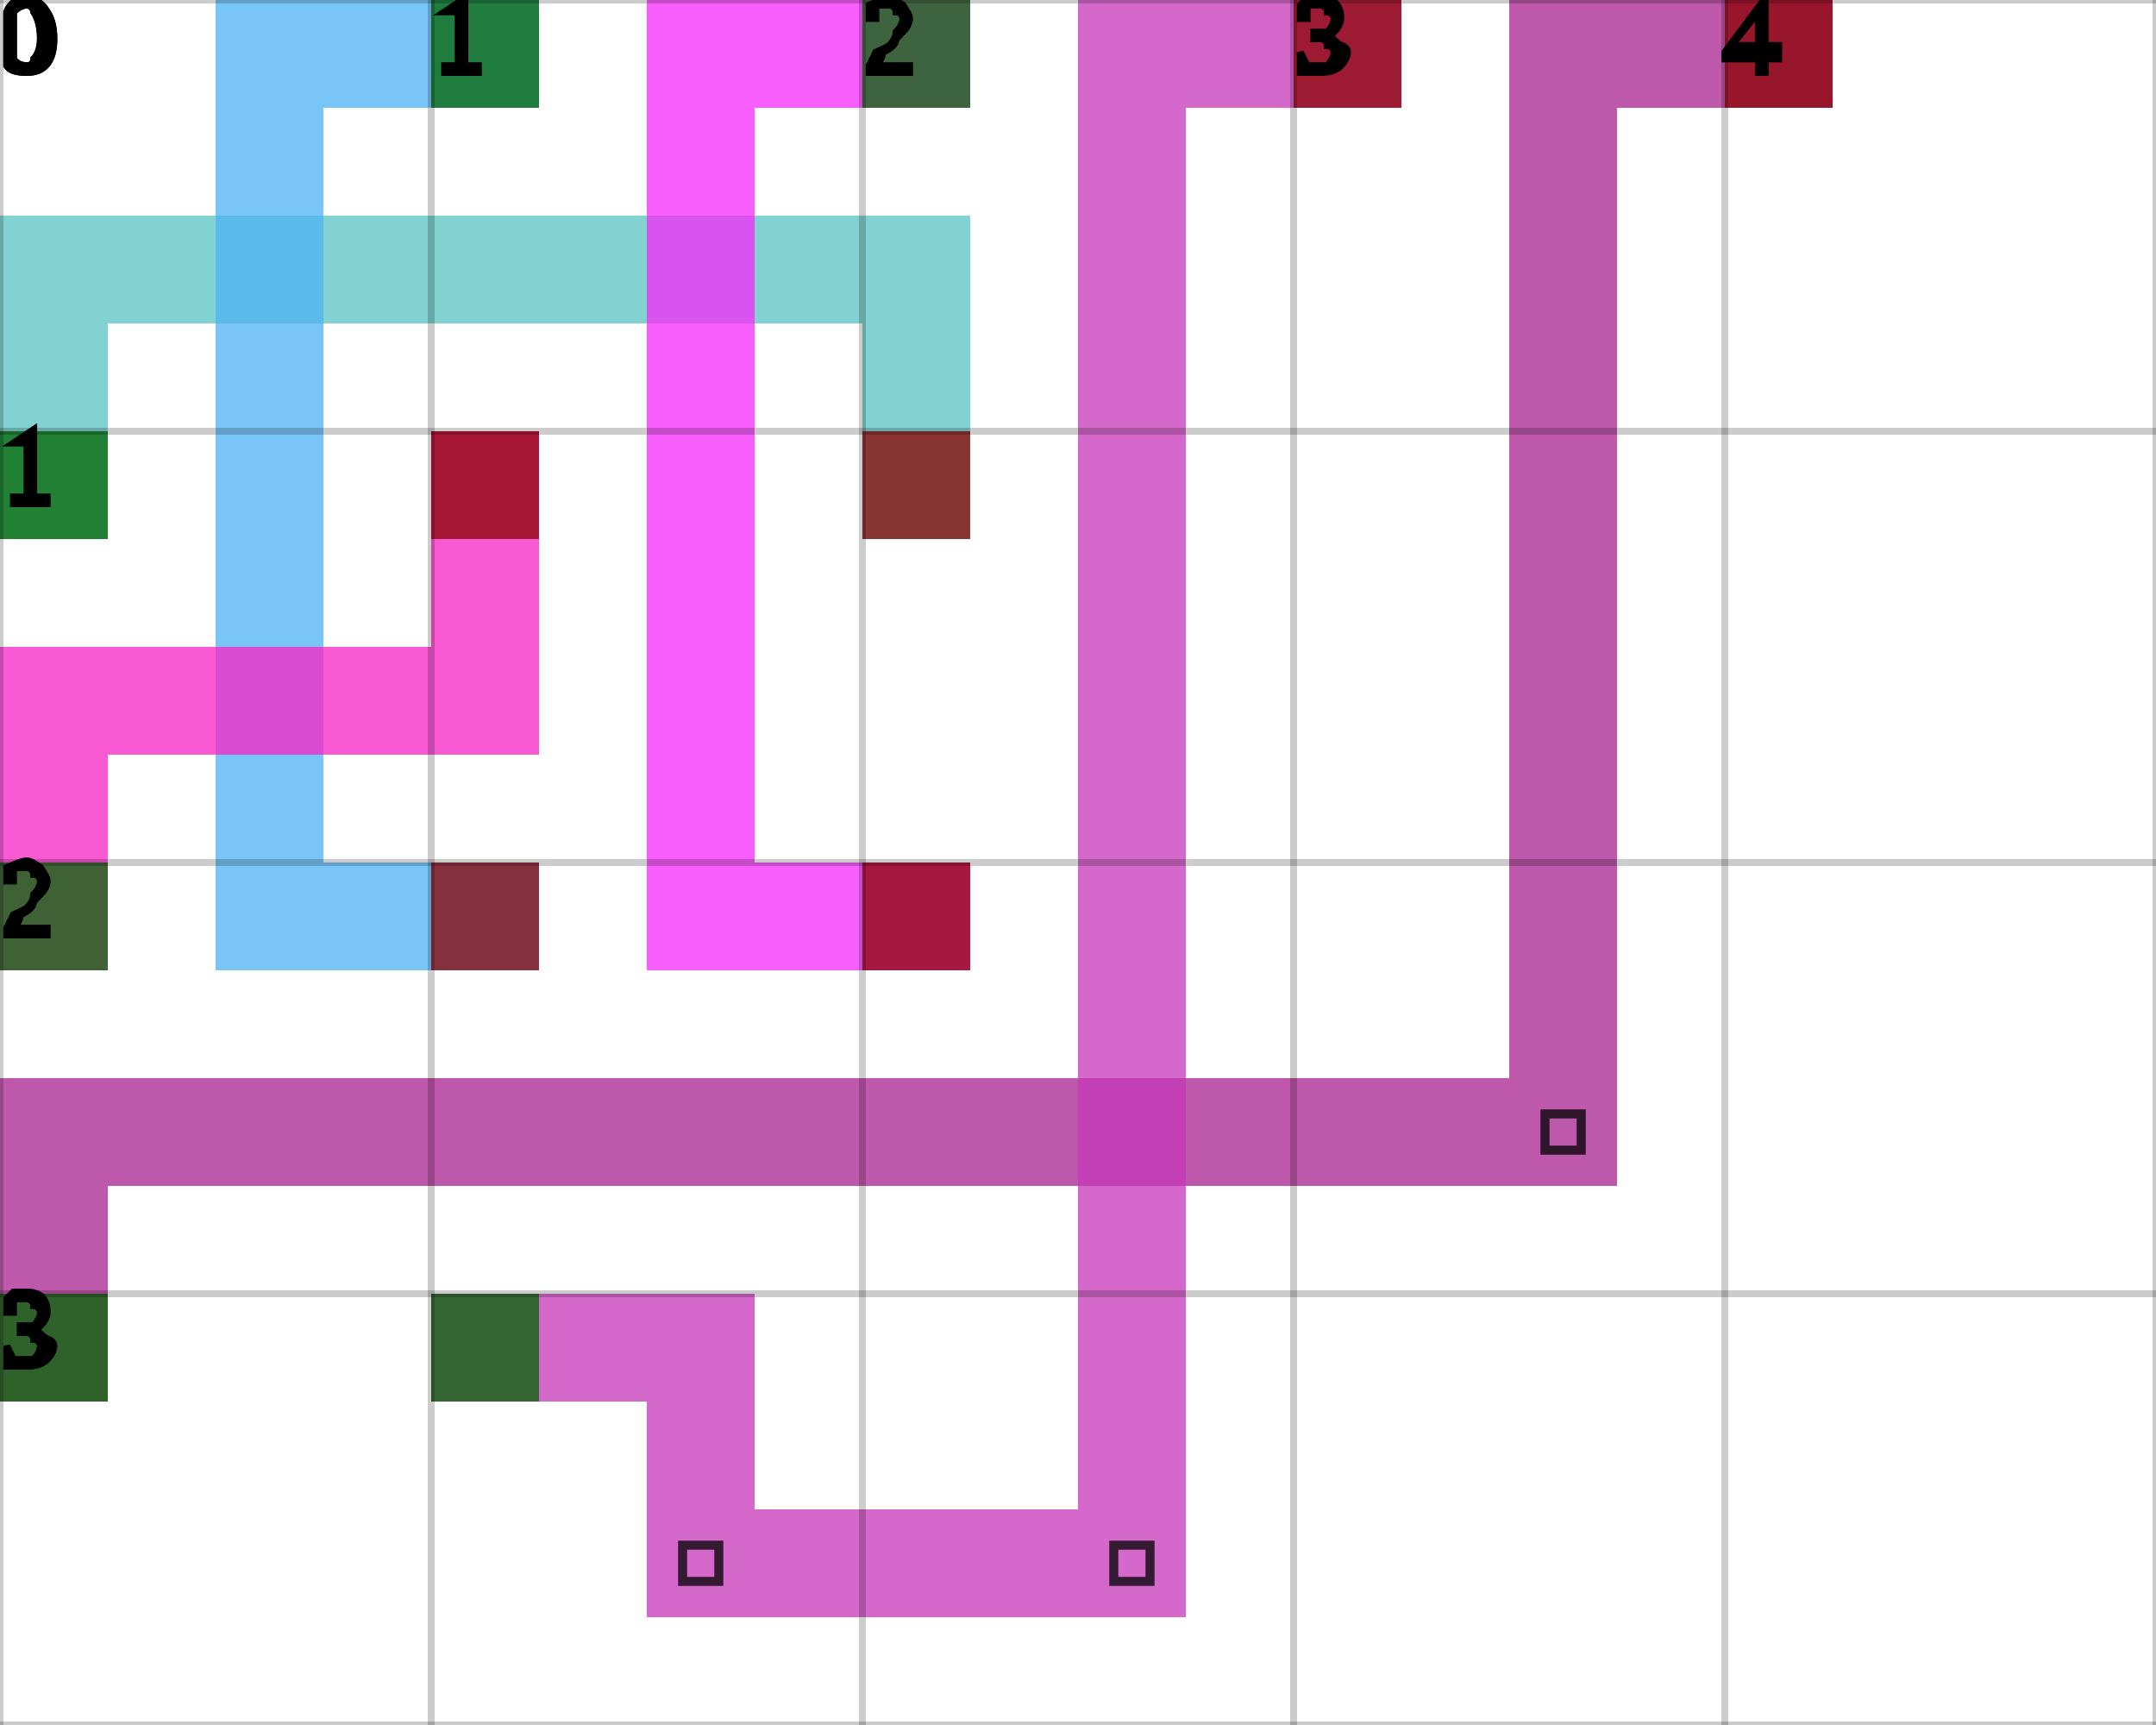
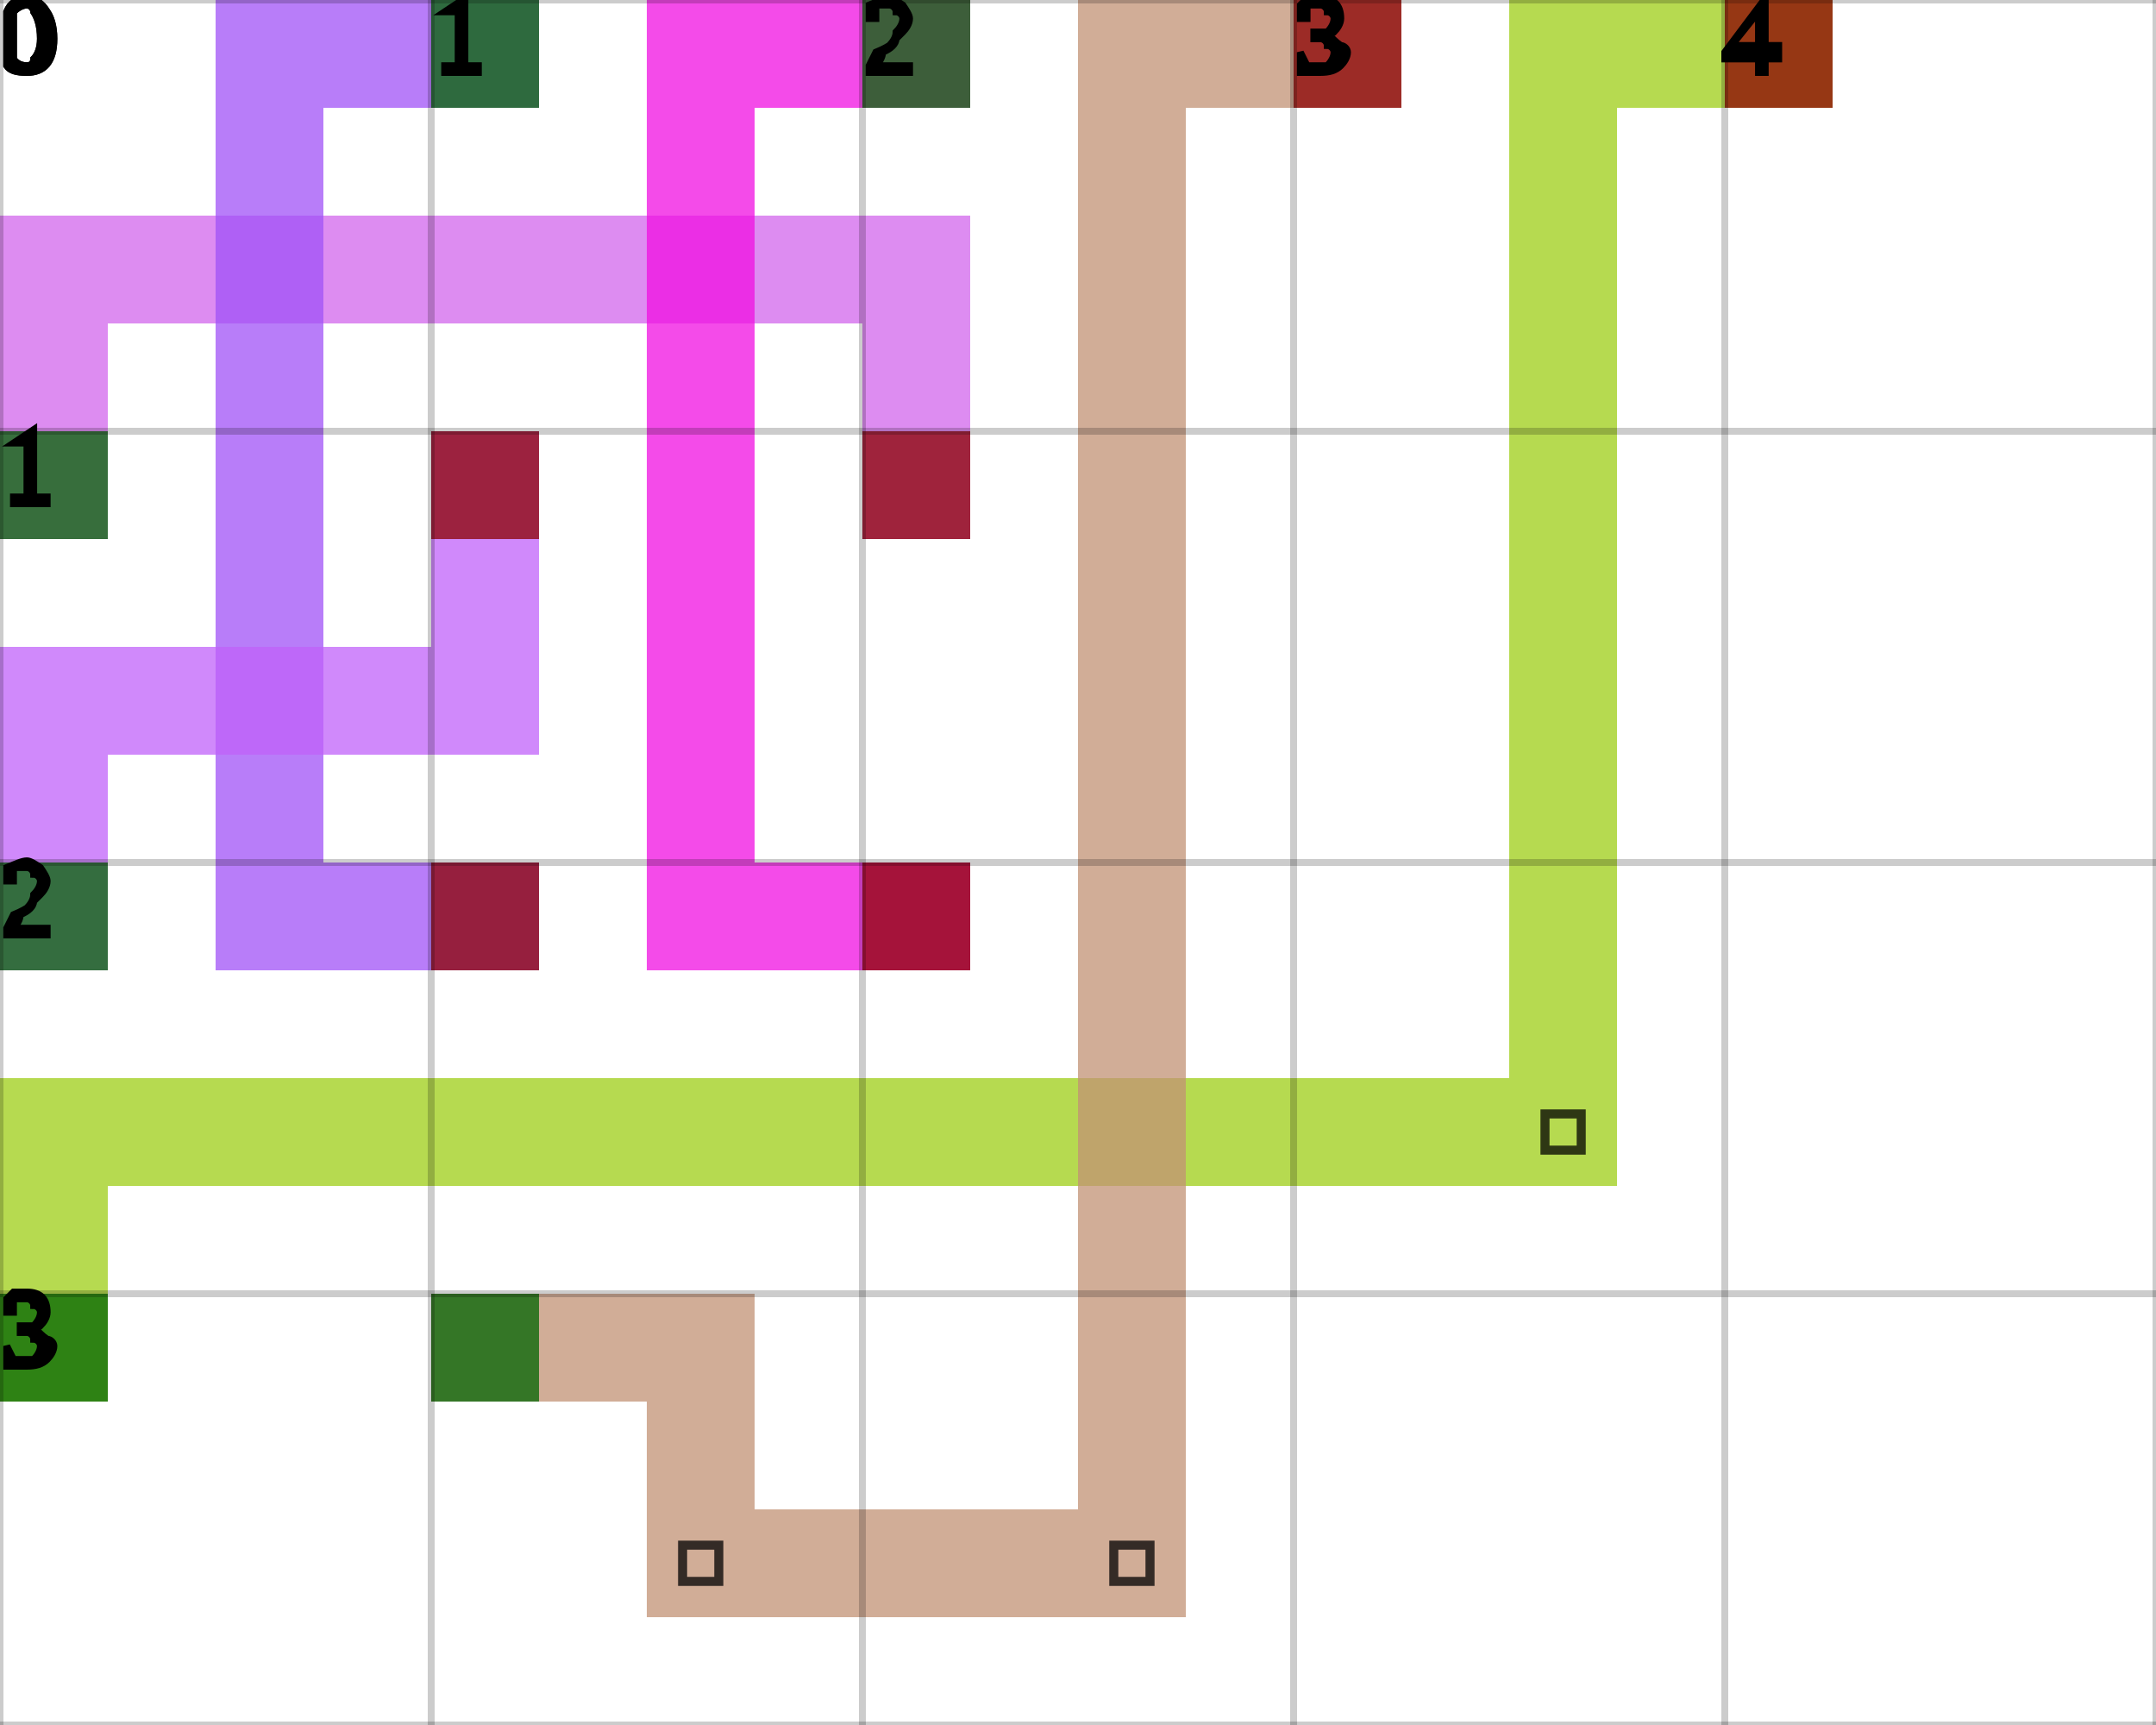
<svg xmlns="http://www.w3.org/2000/svg" height="100%" viewBox="0 0 5 4" width="100%" background-color="none">
-   <path d="M 0.25 1.25 L 0 1.25 L 0 0.5 L 0.25 0.5 Z" fill="#58C3C1" opacity="0.75" stroke="transparent" stroke-width="0.5" />
-   <path d="M 0.25 0.75 L 2.25 0.75 L 2.25 0.5 L 0.25 0.5 Z" fill="#58C3C1" opacity="0.75" stroke="transparent" stroke-width="0.5" />
-   <path d="M 2.25 0.75 L 2 0.75 L 2 1.25 L 2.25 1.25 Z" fill="#58C3C1" opacity="0.75" stroke="transparent" stroke-width="0.5" />
+   <path d="M 0.25 1.25 L 0 1.25 L 0 0.5 L 0.25 0.5 Z" fill="#D266EC" opacity="0.75" stroke="transparent" stroke-width="0.5" />
+   <path d="M 0.25 0.75 L 2.25 0.75 L 2.25 0.5 L 0.25 0.5 Z" fill="#D266EC" opacity="0.75" stroke="transparent" stroke-width="0.5" />
+   <path d="M 2.25 0.75 L 2 0.75 L 2 1.25 L 2.25 1.25 Z" fill="#D266EC" opacity="0.75" stroke="transparent" stroke-width="0.5" />
  <rect fill="darkGreen" height="0.25" opacity="0.75" stroke="transparent" stroke-width="0.5" width="0.25" x="0" y="1" />
  <rect fill="darkRed" height="0.25" opacity="0.75" stroke="transparent" stroke-width="0.5" width="0.25" x="2" y="1" />
-   <path d="M 1.25 0.25 L 0.5 0.25 L 0.5 0 L 1.25 0 Z" fill="#4DB1F5" opacity="0.75" stroke="transparent" stroke-width="0.5" />
-   <path d="M 0.75 0.25 L 0.5 0.25 L 0.5 2.25 L 0.75 2.25 Z" fill="#4DB1F5" opacity="0.75" stroke="transparent" stroke-width="0.5" />
-   <path d="M 0.75 2.25 L 1.25 2.25 L 1.25 2 L 0.75 2 Z" fill="#4DB1F5" opacity="0.75" stroke="transparent" stroke-width="0.5" />
+   <path d="M 1.25 0.25 L 0.5 0.25 L 0.5 0 L 1.25 0 Z" fill="#A051F7" opacity="0.75" stroke="transparent" stroke-width="0.5" />
+   <path d="M 0.75 0.25 L 0.5 0.25 L 0.5 2.25 L 0.75 2.25 Z" fill="#A051F7" opacity="0.75" stroke="transparent" stroke-width="0.5" />
+   <path d="M 0.75 2.25 L 1.25 2.25 L 1.25 2 L 0.75 2 Z" fill="#A051F7" opacity="0.75" stroke="transparent" stroke-width="0.5" />
  <rect fill="darkGreen" height="0.25" opacity="0.75" stroke="transparent" stroke-width="0.5" width="0.25" x="1" y="0" />
  <rect fill="darkRed" height="0.25" opacity="0.75" stroke="transparent" stroke-width="0.5" width="0.25" x="1" y="2" />
-   <path d="M 2.25 0.25 L 1.5 0.25 L 1.5 0 L 2.25 0 Z" fill="#F428F9" opacity="0.75" stroke="transparent" stroke-width="0.5" />
-   <path d="M 1.75 0.25 L 1.5 0.25 L 1.5 2.25 L 1.75 2.25 Z" fill="#F428F9" opacity="0.75" stroke="transparent" stroke-width="0.5" />
-   <path d="M 1.75 2.25 L 2.25 2.25 L 2.25 2 L 1.75 2 Z" fill="#F428F9" opacity="0.75" stroke="transparent" stroke-width="0.5" />
+   <path d="M 2.25 0.25 L 1.5 0.25 L 1.5 0 L 2.25 0 Z" fill="#F00FE1" opacity="0.75" stroke="transparent" stroke-width="0.5" />
+   <path d="M 1.75 0.25 L 1.5 0.25 L 1.5 2.25 L 1.75 2.25 Z" fill="#F00FE1" opacity="0.75" stroke="transparent" stroke-width="0.5" />
+   <path d="M 1.75 2.25 L 2.25 2.25 L 2.25 2 L 1.75 2 Z" fill="#F00FE1" opacity="0.75" stroke="transparent" stroke-width="0.5" />
  <rect fill="darkGreen" height="0.25" opacity="0.75" stroke="transparent" stroke-width="0.5" width="0.25" x="2" y="0" />
  <rect fill="darkRed" height="0.25" opacity="0.75" stroke="transparent" stroke-width="0.5" width="0.25" x="2" y="2" />
-   <path d="M 0.25 2.25 L 0 2.25 L 0 1.5 L 0.25 1.5 Z" fill="#F723C5" opacity="0.75" stroke="transparent" stroke-width="0.5" />
-   <path d="M 0.25 1.75 L 1.25 1.75 L 1.25 1.5 L 0.25 1.5 Z" fill="#F723C5" opacity="0.75" stroke="transparent" stroke-width="0.5" />
-   <path d="M 1.25 1.5 L 1 1.5 L 1 1 L 1.25 1 Z" fill="#F723C5" opacity="0.75" stroke="transparent" stroke-width="0.5" />
+   <path d="M 0.25 2.25 L 0 2.25 L 0 1.5 L 0.25 1.5 Z" fill="#C061F9" opacity="0.75" stroke="transparent" stroke-width="0.5" />
+   <path d="M 0.25 1.75 L 1.25 1.75 L 1.25 1.5 L 0.25 1.5 Z" fill="#C061F9" opacity="0.75" stroke="transparent" stroke-width="0.5" />
+   <path d="M 1.25 1.5 L 1 1.5 L 1 1 L 1.25 1 Z" fill="#C061F9" opacity="0.75" stroke="transparent" stroke-width="0.5" />
  <rect fill="darkGreen" height="0.25" opacity="0.75" stroke="transparent" stroke-width="0.5" width="0.25" x="0" y="2" />
  <rect fill="darkRed" height="0.25" opacity="0.75" stroke="transparent" stroke-width="0.5" width="0.25" x="1" y="1" />
-   <path d="M 0.25 3.25 L 0 3.25 L 0 2.5 L 0.25 2.5 Z" fill="#A7208D" opacity="0.75" stroke="transparent" stroke-width="0.5" />
-   <path d="M 0.25 2.75 L 3.75 2.75 L 3.75 2.5 L 0.25 2.5 Z" fill="#A7208D" opacity="0.75" stroke="transparent" stroke-width="0.5" />
-   <path d="M 3.75 2.5 L 3.5 2.5 L 3.5 0 L 3.75 0 Z" fill="#A7208D" opacity="0.75" stroke="transparent" stroke-width="0.5" />
+   <path d="M 0.25 3.25 L 0 3.25 L 0 2.5 L 0.25 2.5 Z" fill="#9DCE15" opacity="0.75" stroke="transparent" stroke-width="0.5" />
+   <path d="M 0.25 2.75 L 3.75 2.75 L 3.75 2.5 L 0.25 2.5 Z" fill="#9DCE15" opacity="0.75" stroke="transparent" stroke-width="0.5" />
+   <path d="M 3.75 2.5 L 3.5 2.5 L 3.5 0 L 3.75 0 Z" fill="#9DCE15" opacity="0.75" stroke="transparent" stroke-width="0.5" />
  <path d="M 3.583 2.583 L 3.667 2.583 L 3.667 2.667 L 3.583 2.667 Z" fill="transparent" opacity="0.75" stroke="black" stroke-width="0.021" />
-   <path d="M 3.75 0.25 L 4.25 0.25 L 4.25 0 L 3.75 0 Z" fill="#A7208D" opacity="0.75" stroke="transparent" stroke-width="0.5" />
+   <path d="M 3.75 0.25 L 4.25 0.25 L 4.25 0 L 3.75 0 Z" fill="#9DCE15" opacity="0.75" stroke="transparent" stroke-width="0.5" />
  <rect fill="darkGreen" height="0.25" opacity="0.75" stroke="transparent" stroke-width="0.5" width="0.25" x="0" y="3" />
  <rect fill="darkRed" height="0.25" opacity="0.75" stroke="transparent" stroke-width="0.5" width="0.25" x="4" y="0" />
-   <path d="M 1 3.25 L 1.75 3.25 L 1.75 3 L 1 3 Z" fill="#C537BA" opacity="0.75" stroke="transparent" stroke-width="0.5" />
-   <path d="M 1.75 3.25 L 1.5 3.25 L 1.5 3.75 L 1.75 3.75 Z" fill="#C537BA" opacity="0.75" stroke="transparent" stroke-width="0.5" />
-   <path d="M 1.75 3.75 L 2.75 3.75 L 2.75 3.5 L 1.75 3.5 Z" fill="#C537BA" opacity="0.75" stroke="transparent" stroke-width="0.5" />
+   <path d="M 1 3.25 L 1.75 3.25 L 1.75 3 L 1 3 Z" fill="#C19274" opacity="0.75" stroke="transparent" stroke-width="0.5" />
+   <path d="M 1.75 3.25 L 1.5 3.25 L 1.5 3.75 L 1.75 3.75 Z" fill="#C19274" opacity="0.75" stroke="transparent" stroke-width="0.5" />
+   <path d="M 1.75 3.75 L 2.75 3.75 L 2.75 3.5 L 1.75 3.5 Z" fill="#C19274" opacity="0.75" stroke="transparent" stroke-width="0.5" />
  <path d="M 1.583 3.583 L 1.667 3.583 L 1.667 3.667 L 1.583 3.667 Z" fill="transparent" opacity="0.75" stroke="black" stroke-width="0.021" />
-   <path d="M 2.75 3.5 L 2.5 3.5 L 2.5 0 L 2.75 0 Z" fill="#C537BA" opacity="0.75" stroke="transparent" stroke-width="0.5" />
+   <path d="M 2.75 3.5 L 2.5 3.5 L 2.5 0 L 2.75 0 Z" fill="#C19274" opacity="0.75" stroke="transparent" stroke-width="0.5" />
  <path d="M 2.583 3.583 L 2.667 3.583 L 2.667 3.667 L 2.583 3.667 Z" fill="transparent" opacity="0.75" stroke="black" stroke-width="0.021" />
-   <path d="M 2.75 0.25 L 3.25 0.25 L 3.25 0 L 2.75 0 Z" fill="#C537BA" opacity="0.75" stroke="transparent" stroke-width="0.5" />
+   <path d="M 2.75 0.25 L 3.25 0.25 L 3.25 0 L 2.75 0 Z" fill="#C19274" opacity="0.75" stroke="transparent" stroke-width="0.5" />
  <rect fill="darkGreen" height="0.25" opacity="0.75" stroke="transparent" stroke-width="0.5" width="0.25" x="1" y="3" />
  <rect fill="darkRed" height="0.25" opacity="0.75" stroke="transparent" stroke-width="0.5" width="0.25" x="3" y="0" />
  <line dominant-baseline="hanging" fill="transparent" font-size="0.25" opacity="0.2" stroke="black" stroke-width="0.016" text-anchor="start" x1="0" x2="0" y1="0" y2="4" />
  <text dominant-baseline="hanging" fill="black" font-size="0.25" opacity="1" stroke="black" stroke-width="0.016" text-anchor="start" x="0" y="0">0</text>
  <line dominant-baseline="hanging" fill="transparent" font-size="0.25" opacity="0.2" stroke="black" stroke-width="0.016" text-anchor="start" x1="1" x2="1" y1="0" y2="4" />
  <text dominant-baseline="hanging" fill="black" font-size="0.25" opacity="1" stroke="black" stroke-width="0.016" text-anchor="start" x="1" y="0">1</text>
  <line dominant-baseline="hanging" fill="transparent" font-size="0.25" opacity="0.2" stroke="black" stroke-width="0.016" text-anchor="start" x1="2" x2="2" y1="0" y2="4" />
  <text dominant-baseline="hanging" fill="black" font-size="0.25" opacity="1" stroke="black" stroke-width="0.016" text-anchor="start" x="2" y="0">2</text>
  <line dominant-baseline="hanging" fill="transparent" font-size="0.25" opacity="0.2" stroke="black" stroke-width="0.016" text-anchor="start" x1="3" x2="3" y1="0" y2="4" />
  <text dominant-baseline="hanging" fill="black" font-size="0.25" opacity="1" stroke="black" stroke-width="0.016" text-anchor="start" x="3" y="0">3</text>
  <line dominant-baseline="hanging" fill="transparent" font-size="0.25" opacity="0.2" stroke="black" stroke-width="0.016" text-anchor="start" x1="4" x2="4" y1="0" y2="4" />
  <text dominant-baseline="hanging" fill="black" font-size="0.25" opacity="1" stroke="black" stroke-width="0.016" text-anchor="start" x="4" y="0">4</text>
  <line dominant-baseline="hanging" fill="transparent" font-size="0.25" opacity="0.2" stroke="black" stroke-width="0.016" text-anchor="start" x1="5" x2="5" y1="0" y2="4" />
  <line dominant-baseline="hanging" fill="transparent" font-size="0.25" opacity="0.2" stroke="black" stroke-width="0.016" text-anchor="start" x1="0" x2="5" y1="0" y2="0" />
  <text dominant-baseline="hanging" fill="black" font-size="0.25" opacity="1" stroke="black" stroke-width="0.016" text-anchor="start" x="0" y="0">0</text>
  <line dominant-baseline="hanging" fill="transparent" font-size="0.25" opacity="0.2" stroke="black" stroke-width="0.016" text-anchor="start" x1="0" x2="5" y1="1" y2="1" />
  <text dominant-baseline="hanging" fill="black" font-size="0.25" opacity="1" stroke="black" stroke-width="0.016" text-anchor="start" x="0" y="1">1</text>
  <line dominant-baseline="hanging" fill="transparent" font-size="0.25" opacity="0.2" stroke="black" stroke-width="0.016" text-anchor="start" x1="0" x2="5" y1="2" y2="2" />
  <text dominant-baseline="hanging" fill="black" font-size="0.25" opacity="1" stroke="black" stroke-width="0.016" text-anchor="start" x="0" y="2">2</text>
  <line dominant-baseline="hanging" fill="transparent" font-size="0.25" opacity="0.2" stroke="black" stroke-width="0.016" text-anchor="start" x1="0" x2="5" y1="3" y2="3" />
  <text dominant-baseline="hanging" fill="black" font-size="0.25" opacity="1" stroke="black" stroke-width="0.016" text-anchor="start" x="0" y="3">3</text>
  <line dominant-baseline="hanging" fill="transparent" font-size="0.25" opacity="0.2" stroke="black" stroke-width="0.016" text-anchor="start" x1="0" x2="5" y1="4" y2="4" />
</svg>
